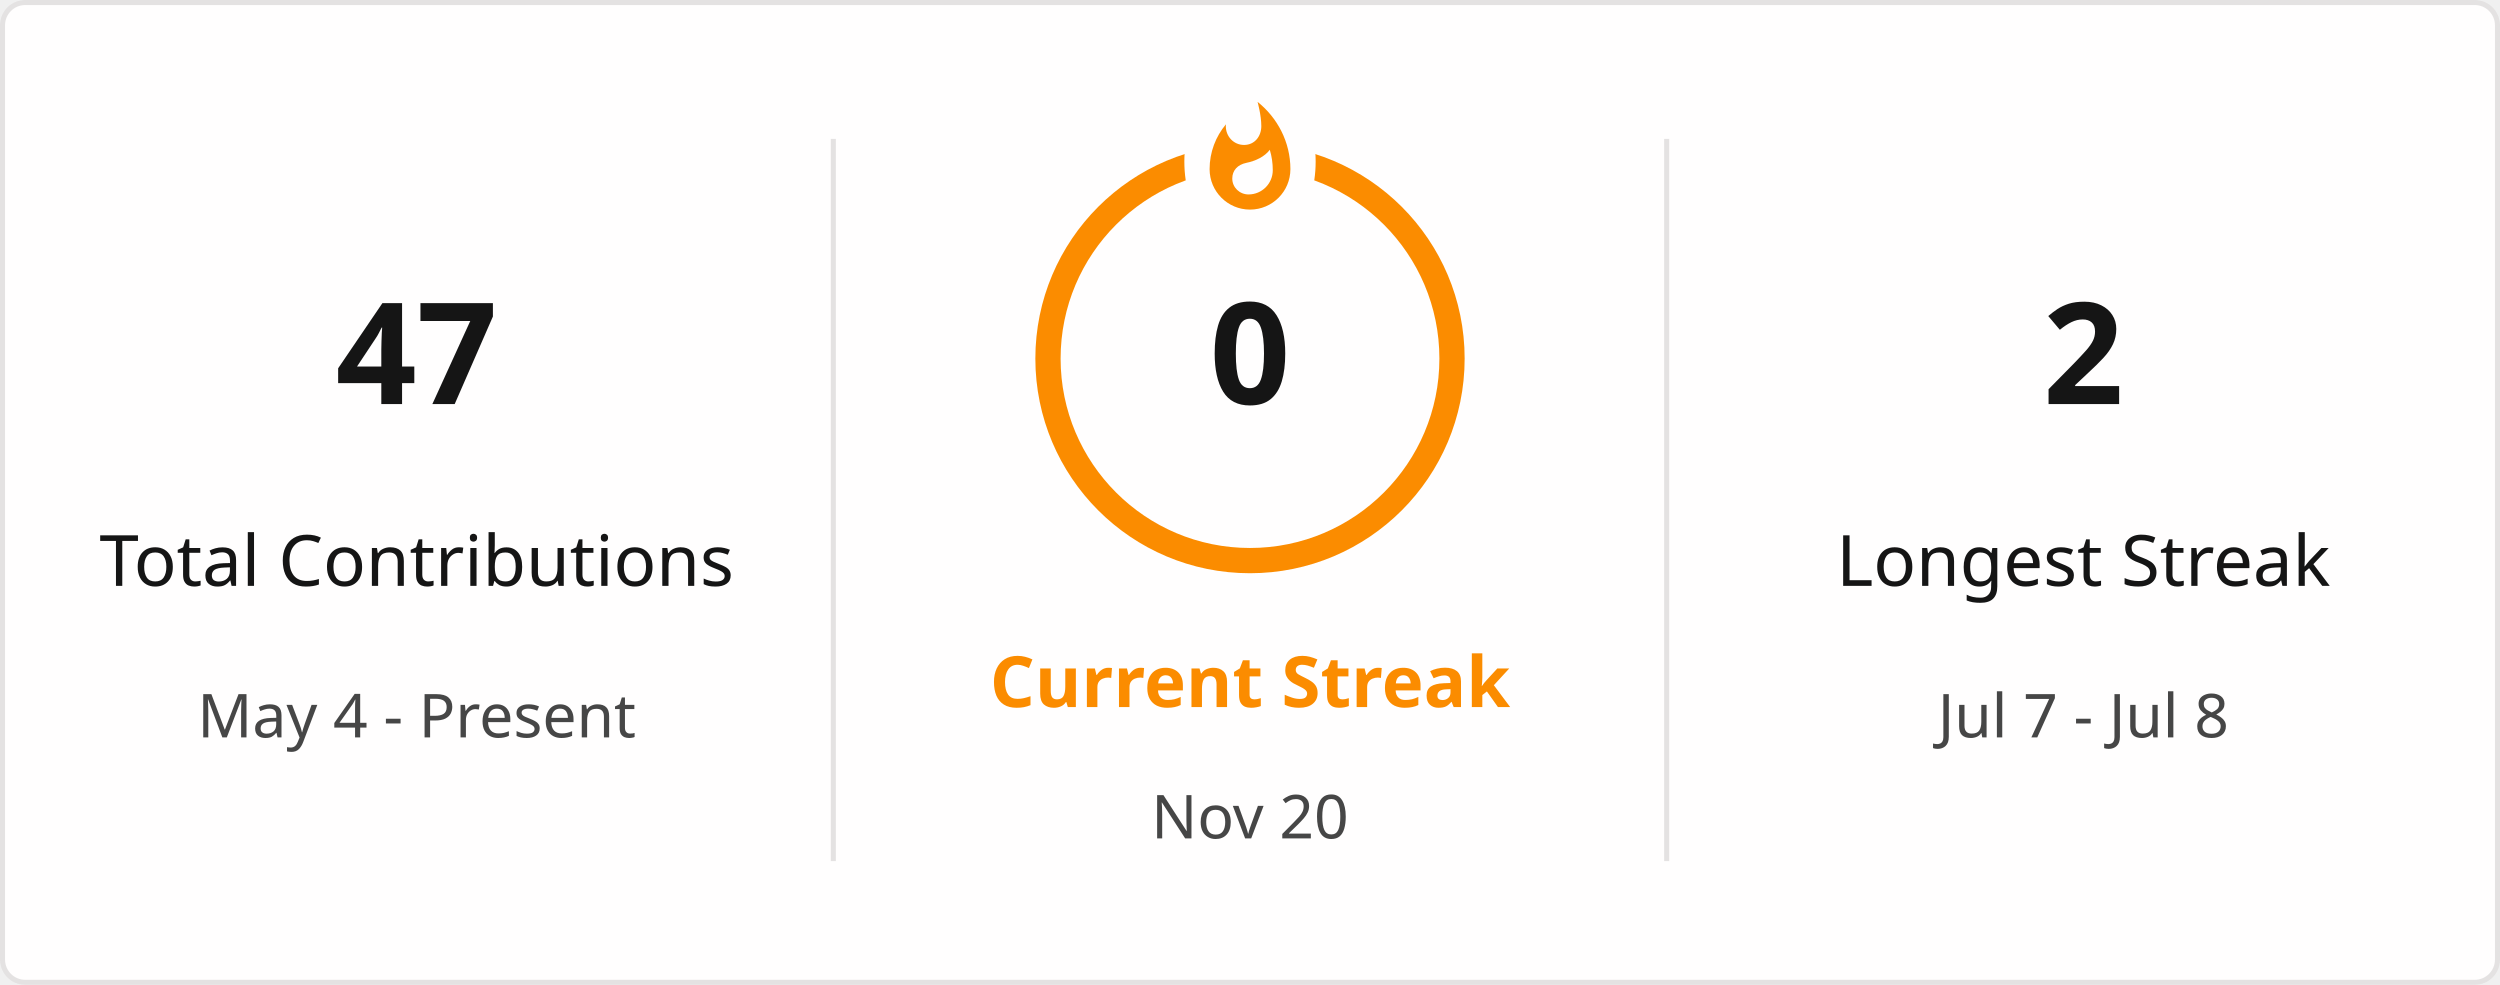
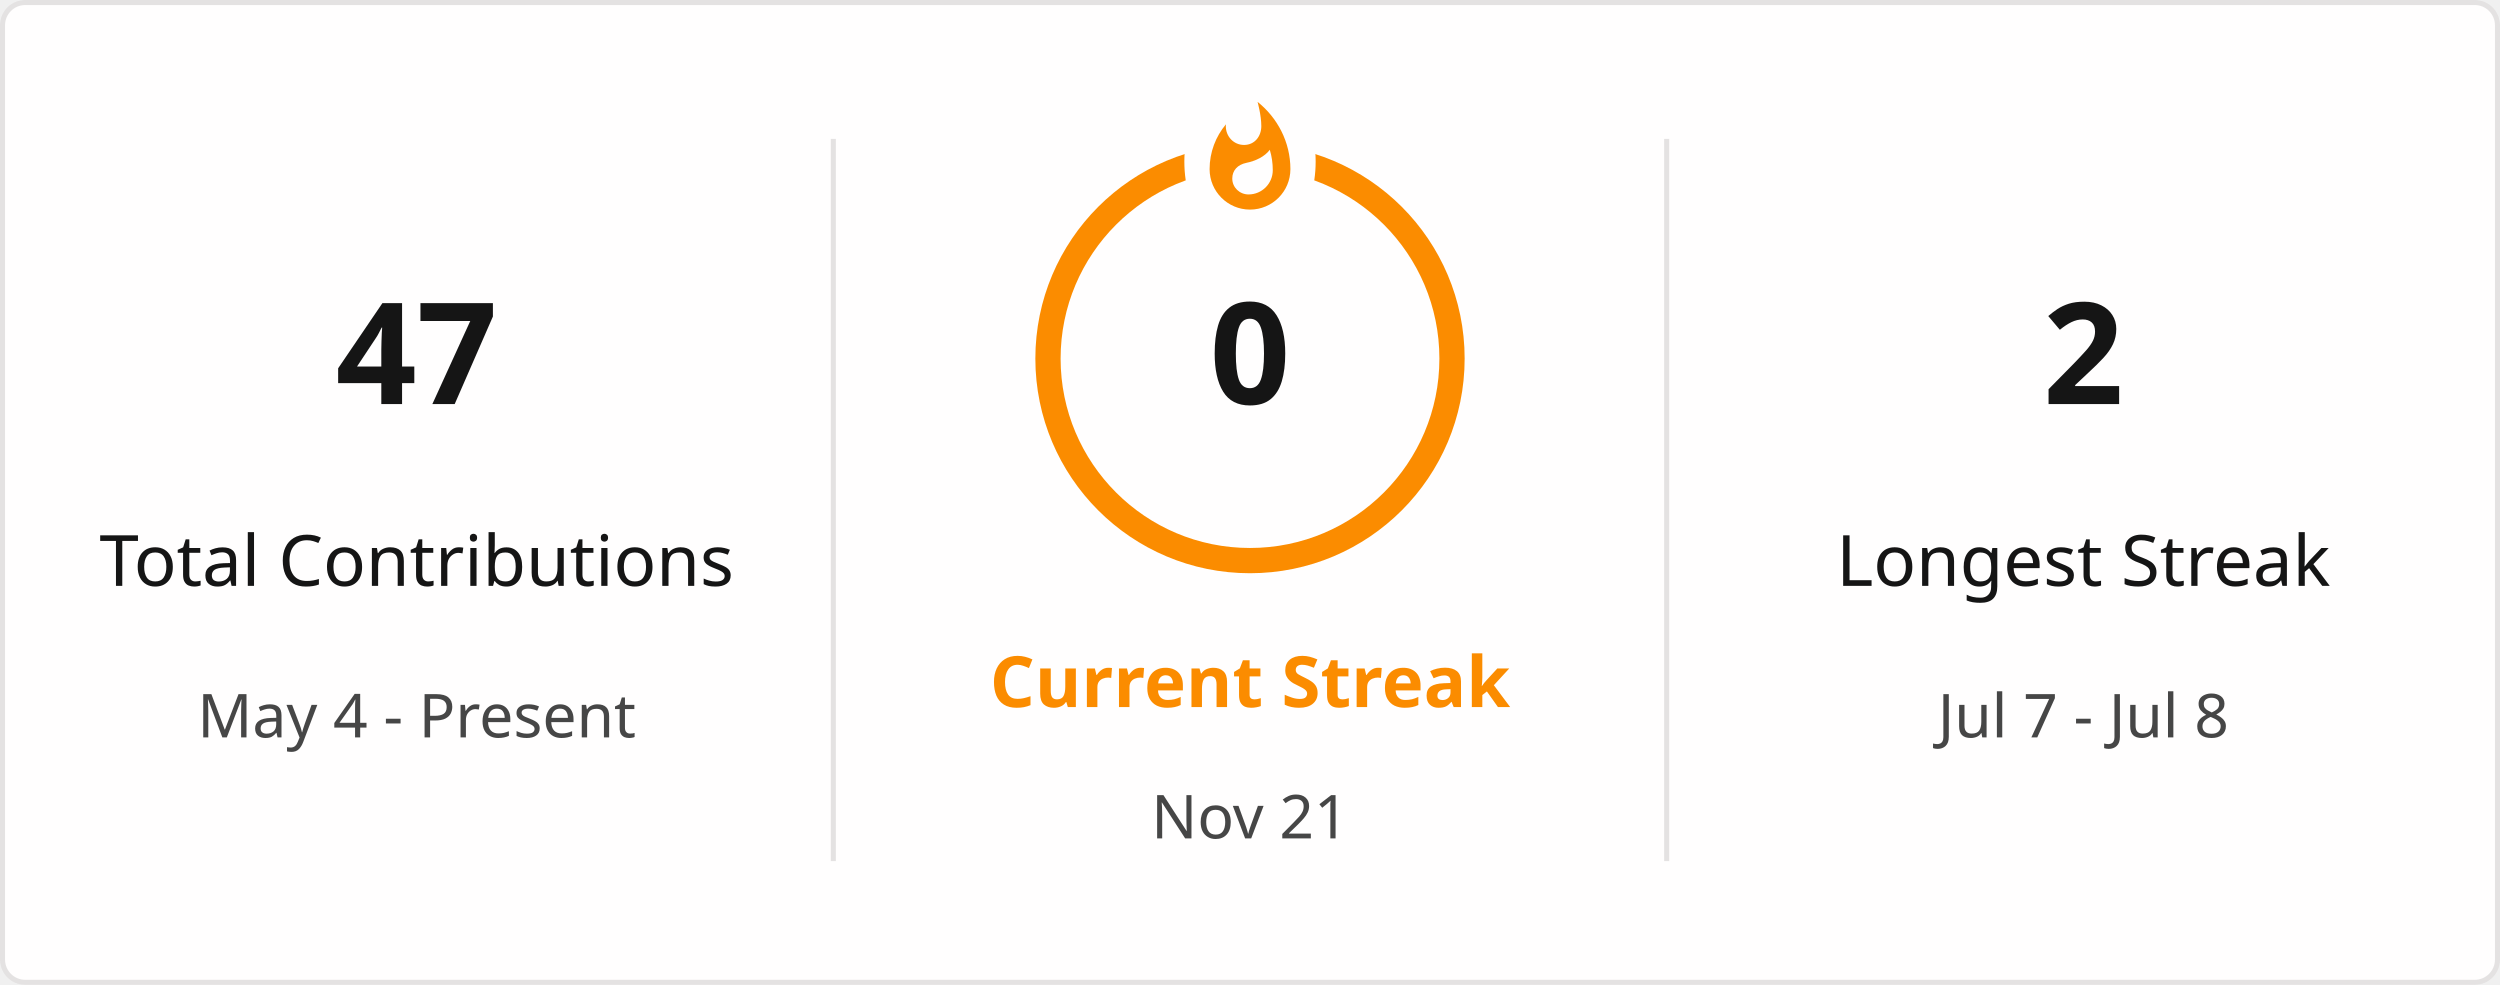
<svg xmlns="http://www.w3.org/2000/svg" style="isolation: isolate" viewBox="0 0 495 195" width="495px" height="195px" direction="ltr">
  <defs>
    <clipPath id="outer_rectangle">
      <rect width="495" height="195" rx="4.5" />
    </clipPath>
    <mask id="mask_out_ring_behind_fire">
      <rect width="495" height="195" fill="white" />
      <ellipse id="mask-ellipse" cx="247.5" cy="32" rx="13" ry="18" fill="black" />
    </mask>
  </defs>
  <g clip-path="url(#outer_rectangle)">
    <g style="isolation: isolate">
      <rect stroke="#E4E2E2" fill="#FFFEFE" rx="4.5" x="0.5" y="0.5" width="494" height="194" />
    </g>
    <g style="isolation: isolate">
      <line x1="165" y1="28" x2="165" y2="170" vector-effect="non-scaling-stroke" stroke-width="1" stroke="#E4E2E2" stroke-linejoin="miter" stroke-linecap="square" stroke-miterlimit="3" />
      <line x1="330" y1="28" x2="330" y2="170" vector-effect="non-scaling-stroke" stroke-width="1" stroke="#E4E2E2" stroke-linejoin="miter" stroke-linecap="square" stroke-miterlimit="3" />
    </g>
    <g style="isolation: isolate">
      <g transform="translate(82.5, 48)">
        <text x="0" y="32" stroke-width="0" text-anchor="middle" fill="#151515" stroke="none" font-family="&quot;Segoe UI&quot;, Ubuntu, sans-serif" font-weight="700" font-size="28px" font-style="normal" style="opacity: 1; opacity: 1;">
                        47
                    </text>
      </g>
      <g transform="translate(82.5, 84)">
        <text x="0" y="32" stroke-width="0" text-anchor="middle" fill="#151515" stroke="none" font-family="&quot;Segoe UI&quot;, Ubuntu, sans-serif" font-weight="400" font-size="14px" font-style="normal" style="opacity: 1; opacity: 1;">
                        Total Contributions
                    </text>
      </g>
      <g transform="translate(82.5, 114)">
        <text x="0" y="32" stroke-width="0" text-anchor="middle" fill="#464646" stroke="none" font-family="&quot;Segoe UI&quot;, Ubuntu, sans-serif" font-weight="400" font-size="12px" font-style="normal" style="opacity: 1; opacity: 1;">
                        May 4 - Present
                    </text>
      </g>
    </g>
    <g style="isolation: isolate">
      <g transform="translate(247.5, 108)">
        <text x="0" y="32" stroke-width="0" text-anchor="middle" fill="#FB8C00" stroke="none" font-family="&quot;Segoe UI&quot;, Ubuntu, sans-serif" font-weight="700" font-size="14px" font-style="normal" style="opacity: 1; opacity: 1;">
                        Current Streak
                    </text>
      </g>
      <g transform="translate(247.5, 145)">
        <text x="0" y="21" stroke-width="0" text-anchor="middle" fill="#464646" stroke="none" font-family="&quot;Segoe UI&quot;, Ubuntu, sans-serif" font-weight="400" font-size="12px" font-style="normal" style="opacity: 1; opacity: 1;">
-                         Nov 20
+                         Nov 21
                    </text>
      </g>
      <g mask="url(#mask_out_ring_behind_fire)">
        <circle cx="247.5" cy="71" r="40" fill="none" stroke="#FB8C00" stroke-width="5" style="opacity: 1; opacity: 1;" />
      </g>
      <g transform="translate(247.5, 19.5)" stroke-opacity="0" style="opacity: 1; opacity: 1;">
        <path d="M -12 -0.5 L 15 -0.5 L 15 23.5 L -12 23.5 L -12 -0.5 Z" fill="none" />
        <path d="M 1.5 0.67 C 1.5 0.67 2.24 3.32 2.24 5.47 C 2.24 7.53 0.89 9.2 -1.17 9.2 C -3.23 9.2 -4.79 7.53 -4.79 5.47 L -4.76 5.11 C -6.78 7.51 -8 10.62 -8 13.99 C -8 18.41 -4.42 22 0 22 C 4.42 22 8 18.41 8 13.99 C 8 8.6 5.41 3.79 1.5 0.67 Z M -0.29 19 C -2.07 19 -3.51 17.6 -3.51 15.86 C -3.51 14.24 -2.46 13.1 -0.7 12.74 C 1.07 12.38 2.9 11.53 3.92 10.16 C 4.31 11.45 4.51 12.81 4.51 14.2 C 4.51 16.85 2.36 19 -0.29 19 Z" fill="#FB8C00" stroke-opacity="0" />
      </g>
      <g transform="translate(247.5, 48)">
        <text x="0" y="32" stroke-width="0" text-anchor="middle" fill="#151515" stroke="none" font-family="&quot;Segoe UI&quot;, Ubuntu, sans-serif" font-weight="700" font-size="28px" font-style="normal" style="font-size: 28px;">
                        0
                    </text>
      </g>
    </g>
    <g style="isolation: isolate">
      <g transform="translate(412.5, 48)">
        <text x="0" y="32" stroke-width="0" text-anchor="middle" fill="#151515" stroke="none" font-family="&quot;Segoe UI&quot;, Ubuntu, sans-serif" font-weight="700" font-size="28px" font-style="normal" style="opacity: 1; opacity: 1;">
                        2
                    </text>
      </g>
      <g transform="translate(412.5, 84)">
        <text x="0" y="32" stroke-width="0" text-anchor="middle" fill="#151515" stroke="none" font-family="&quot;Segoe UI&quot;, Ubuntu, sans-serif" font-weight="400" font-size="14px" font-style="normal" style="opacity: 1; opacity: 1;">
                        Longest Streak
                    </text>
      </g>
      <g transform="translate(412.5, 114)">
        <text x="0" y="32" stroke-width="0" text-anchor="middle" fill="#464646" stroke="none" font-family="&quot;Segoe UI&quot;, Ubuntu, sans-serif" font-weight="400" font-size="12px" font-style="normal" style="opacity: 1; opacity: 1;">
                        Jul 7 - Jul 8
                    </text>
      </g>
    </g>
  </g>
</svg>
